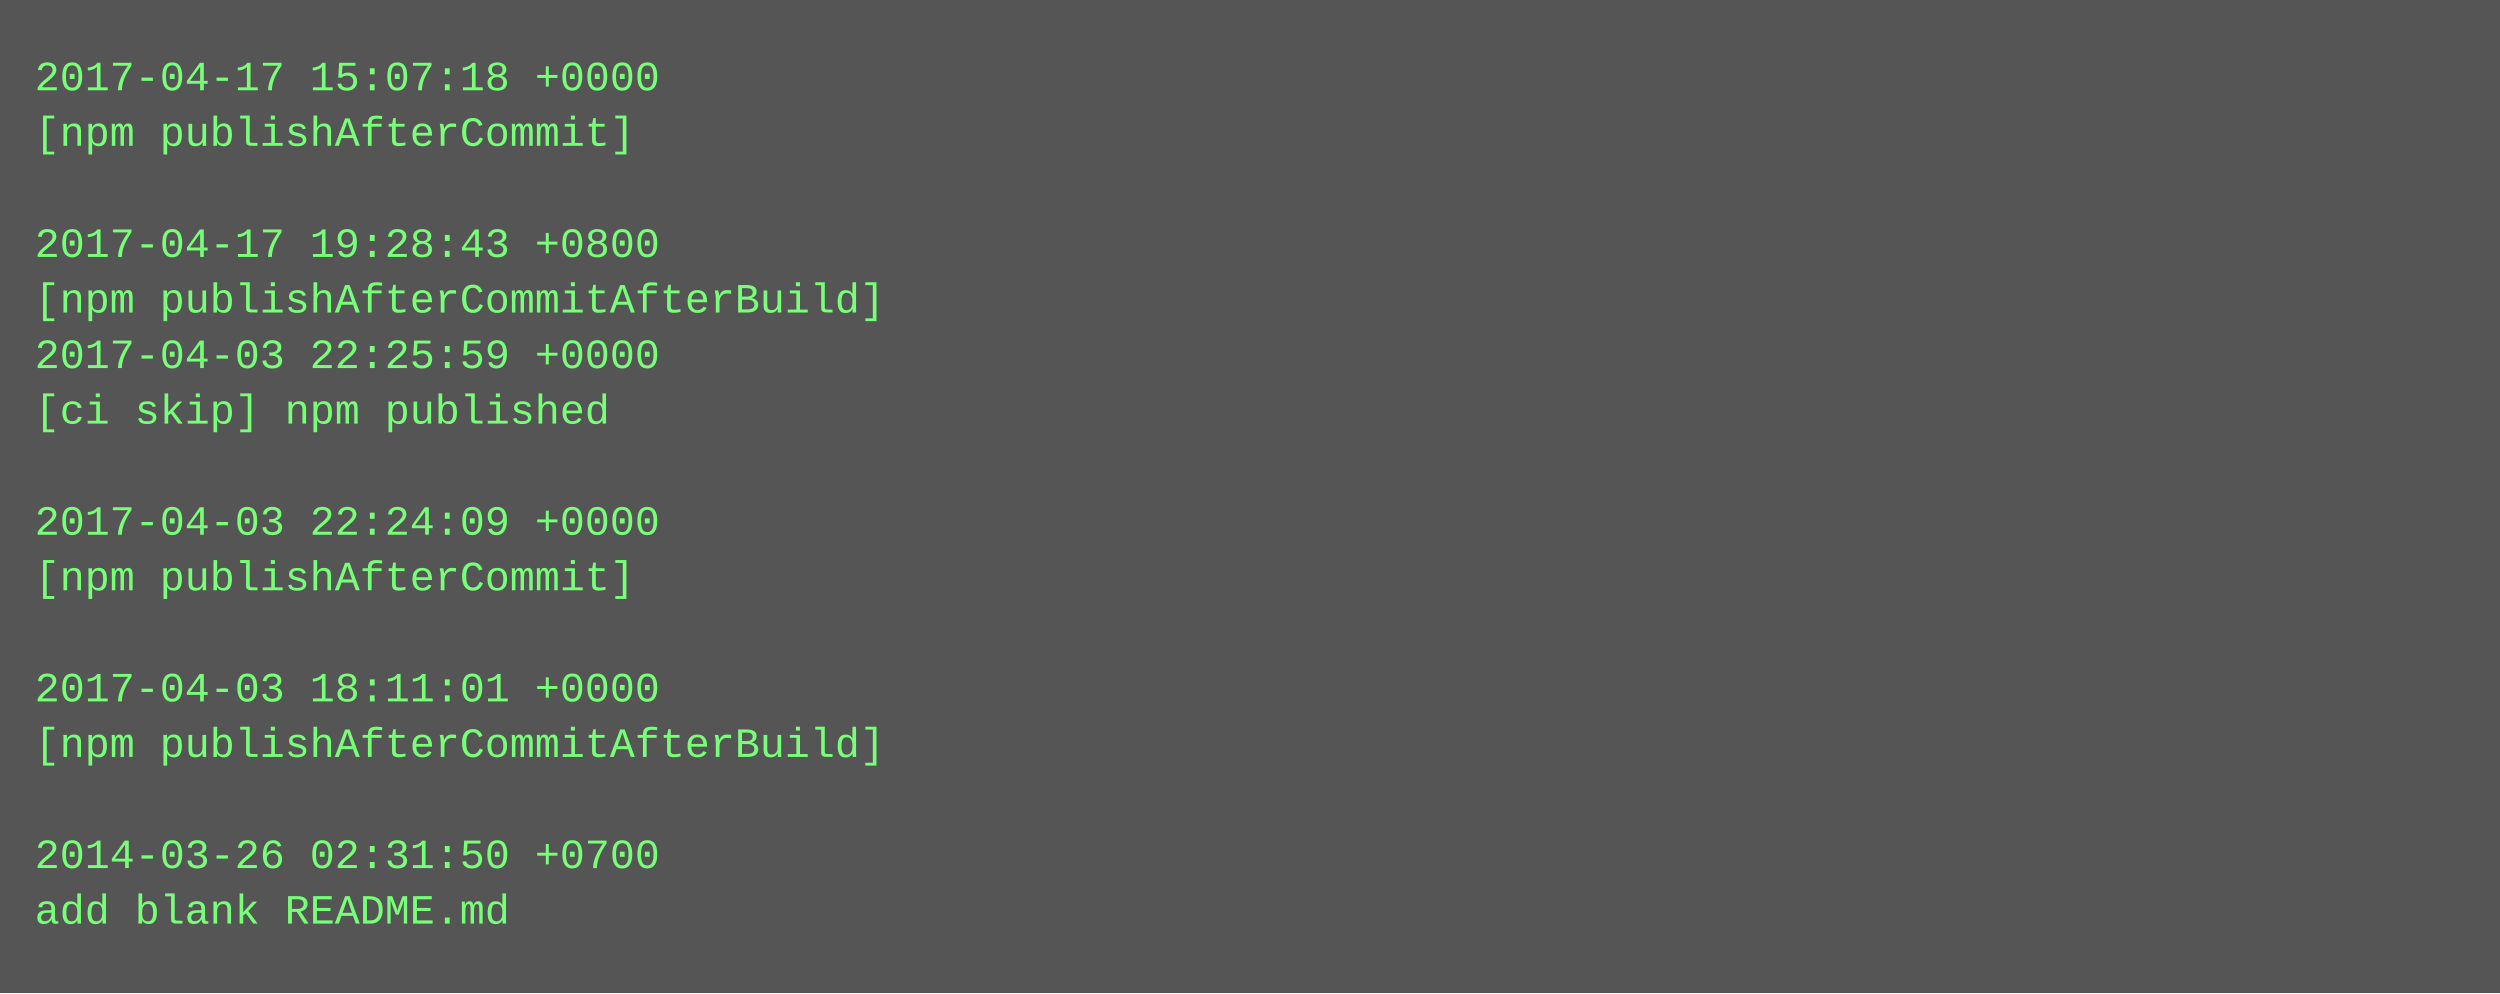
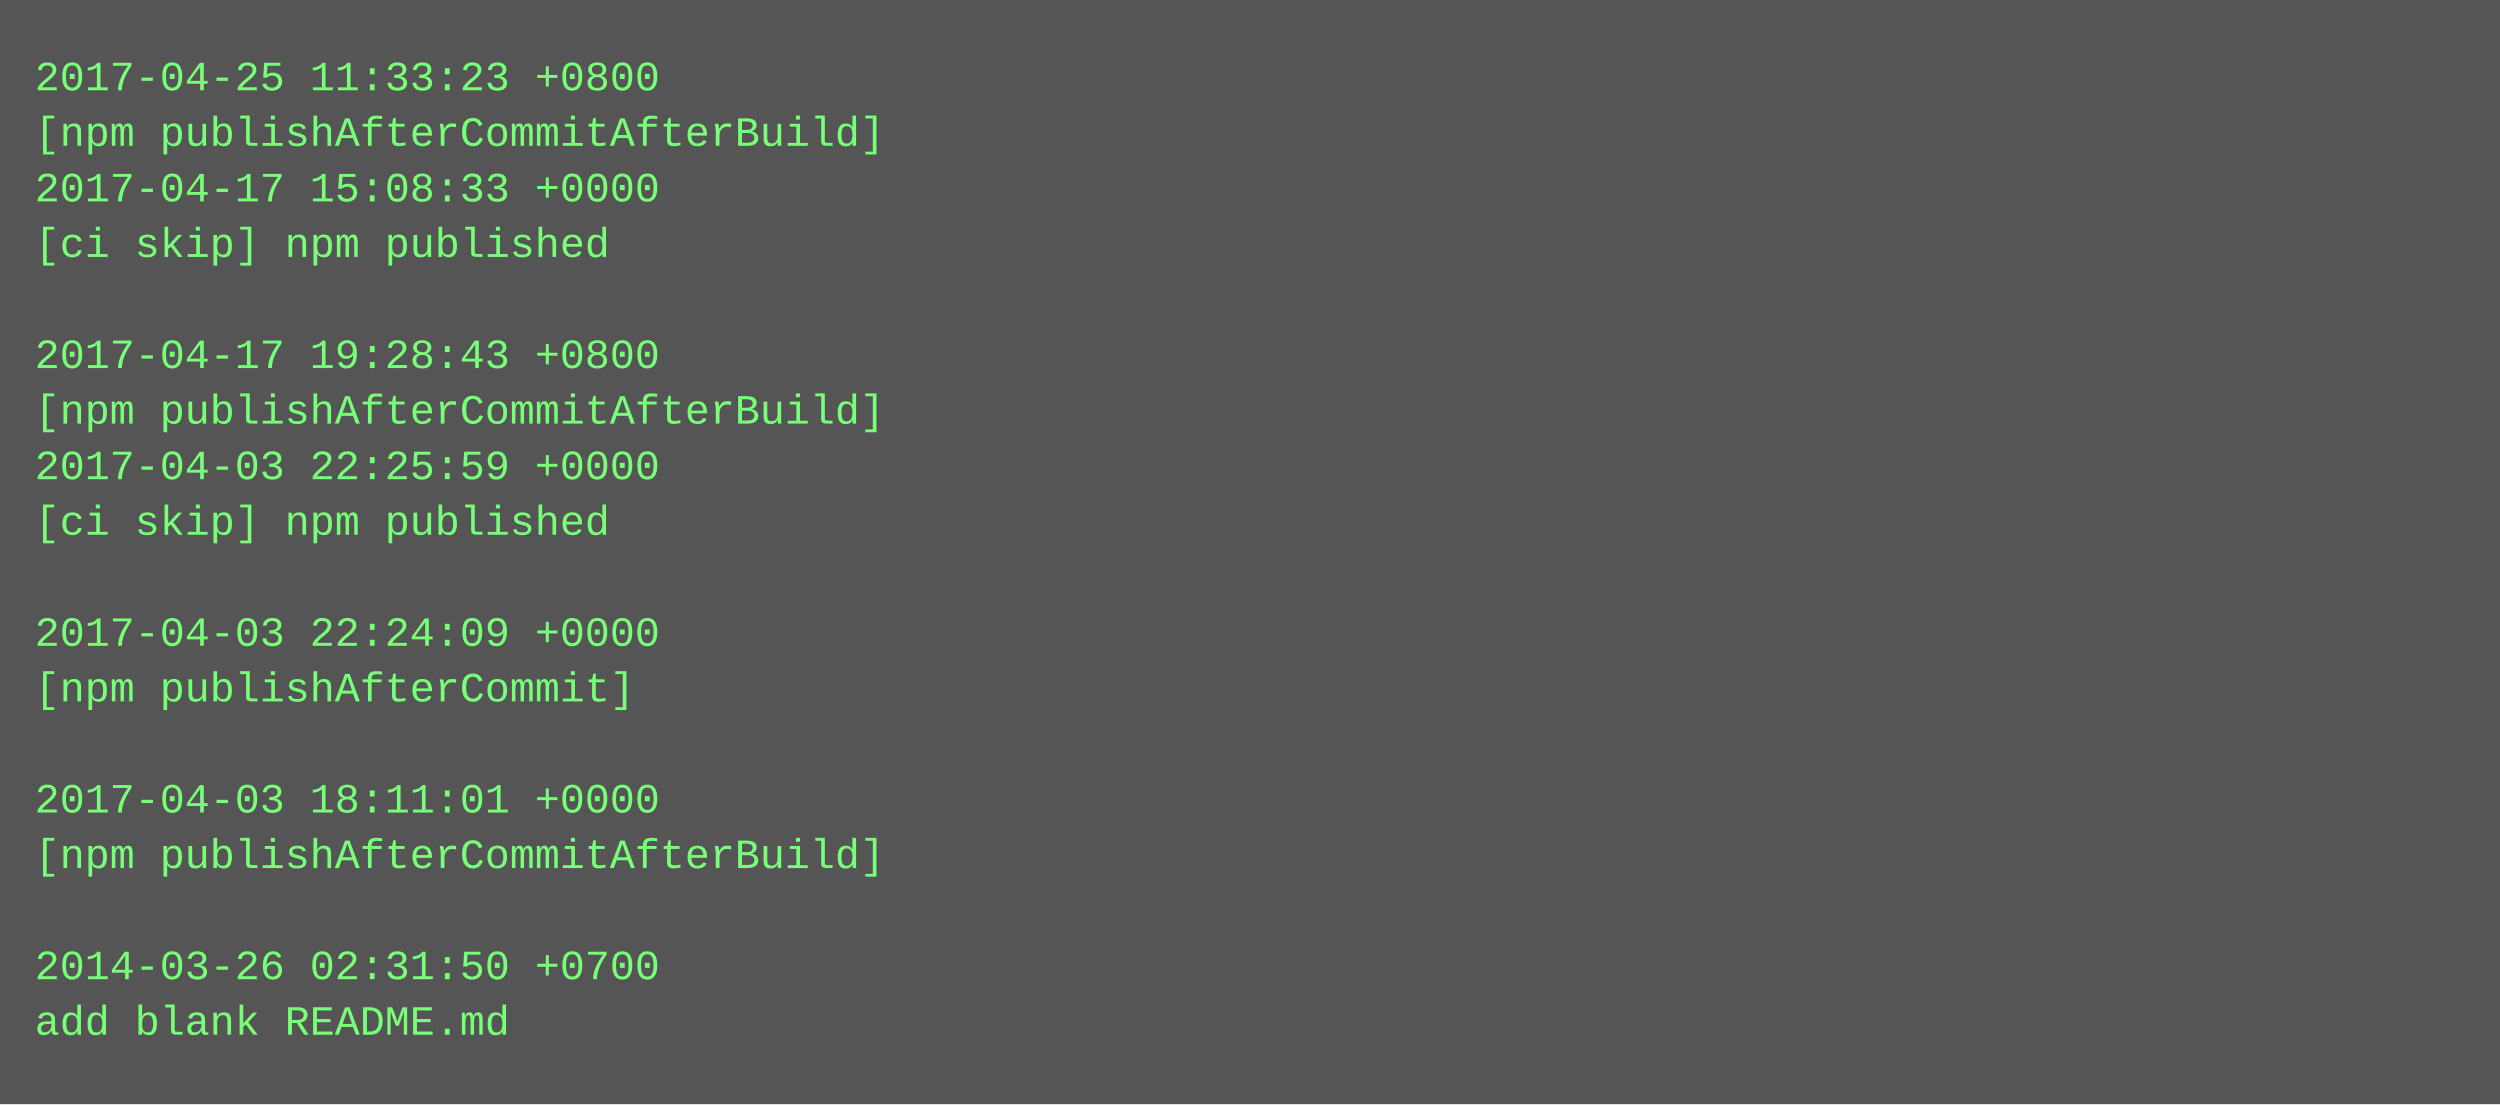
- <svg xmlns="http://www.w3.org/2000/svg" height="286" width="720">
-   <rect height="286" fill="#555" width="720" />
+ <svg xmlns="http://www.w3.org/2000/svg" height="318" width="720">
+   <rect height="318" fill="#555" width="720" />
  <text fill="#7f7" font-family="Courier New" font-size="12" xml:space="preserve">
-     <tspan x="10" y="26">2017-04-17 15:07:18 +0000</tspan>
-     <tspan x="10" y="42">[npm publishAfterCommit]</tspan>
-     <tspan x="10" y="58" />
-     <tspan x="10" y="74">2017-04-17 19:28:43 +0800</tspan>
-     <tspan x="10" y="90">[npm publishAfterCommitAfterBuild]</tspan>
-     <tspan x="10" y="106">2017-04-03 22:25:59 +0000</tspan>
-     <tspan x="10" y="122">[ci skip] npm published</tspan>
-     <tspan x="10" y="138" />
-     <tspan x="10" y="154">2017-04-03 22:24:09 +0000</tspan>
-     <tspan x="10" y="170">[npm publishAfterCommit]</tspan>
-     <tspan x="10" y="186" />
-     <tspan x="10" y="202">2017-04-03 18:11:01 +0000</tspan>
-     <tspan x="10" y="218">[npm publishAfterCommitAfterBuild]</tspan>
-     <tspan x="10" y="234" />
-     <tspan x="10" y="250">2014-03-26 02:31:50 +0700</tspan>
-     <tspan x="10" y="266">add blank README.md</tspan>
+     <tspan x="10" y="26">2017-04-25 11:33:23 +0800</tspan>
+     <tspan x="10" y="42">[npm publishAfterCommitAfterBuild]</tspan>
+     <tspan x="10" y="58">2017-04-17 15:08:33 +0000</tspan>
+     <tspan x="10" y="74">[ci skip] npm published</tspan>
+     <tspan x="10" y="90" />
+     <tspan x="10" y="106">2017-04-17 19:28:43 +0800</tspan>
+     <tspan x="10" y="122">[npm publishAfterCommitAfterBuild]</tspan>
+     <tspan x="10" y="138">2017-04-03 22:25:59 +0000</tspan>
+     <tspan x="10" y="154">[ci skip] npm published</tspan>
+     <tspan x="10" y="170" />
+     <tspan x="10" y="186">2017-04-03 22:24:09 +0000</tspan>
+     <tspan x="10" y="202">[npm publishAfterCommit]</tspan>
+     <tspan x="10" y="218" />
+     <tspan x="10" y="234">2017-04-03 18:11:01 +0000</tspan>
+     <tspan x="10" y="250">[npm publishAfterCommitAfterBuild]</tspan>
+     <tspan x="10" y="266" />
+     <tspan x="10" y="282">2014-03-26 02:31:50 +0700</tspan>
+     <tspan x="10" y="298">add blank README.md</tspan>
  </text>
</svg>
